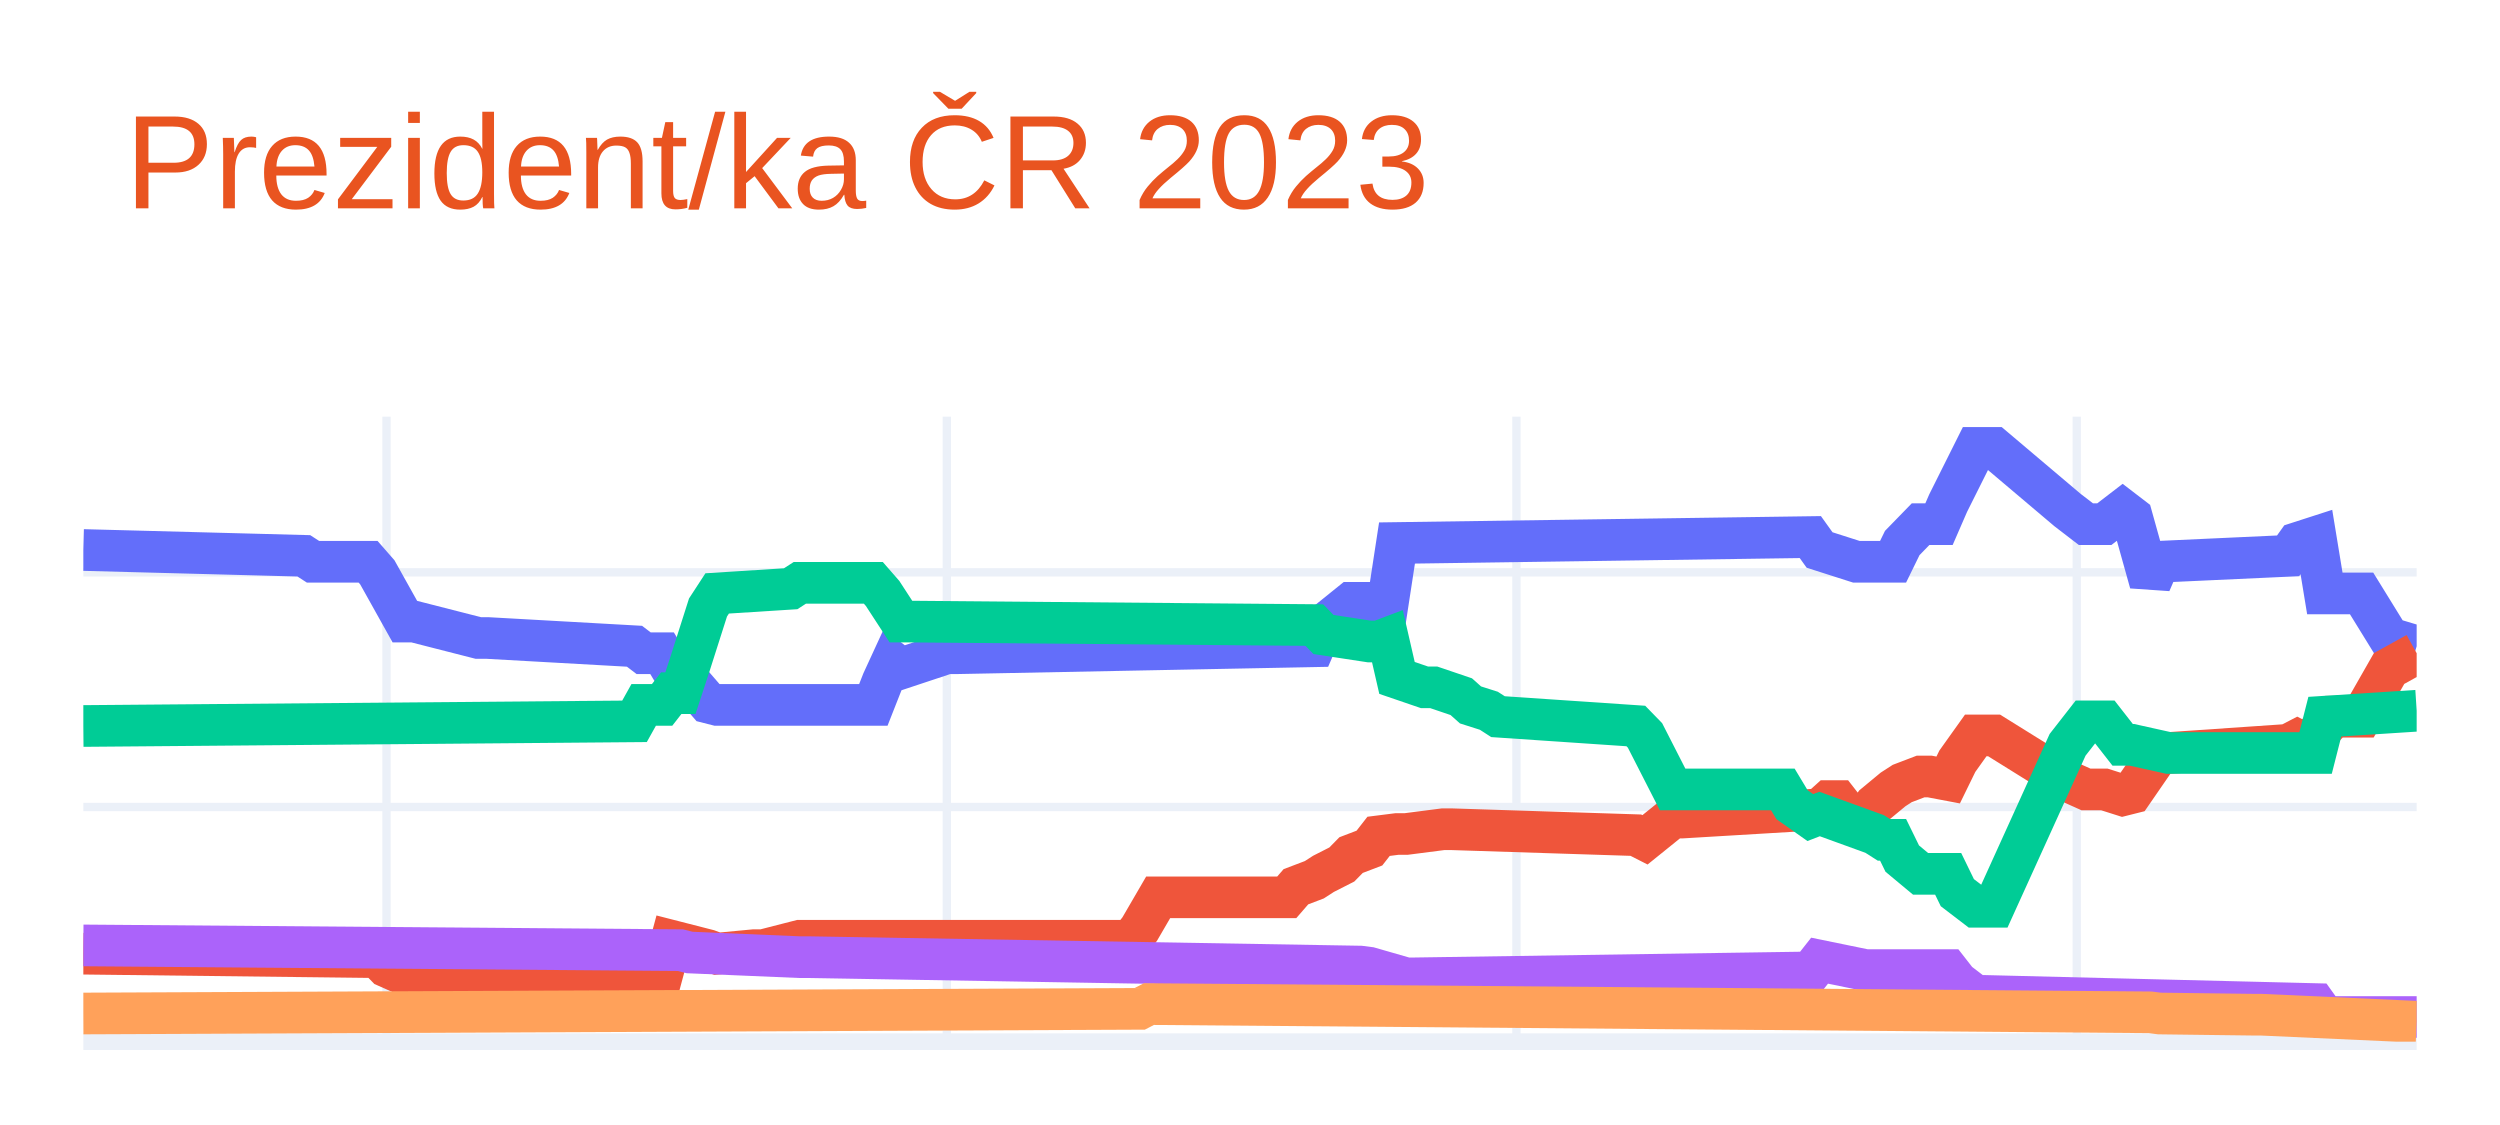
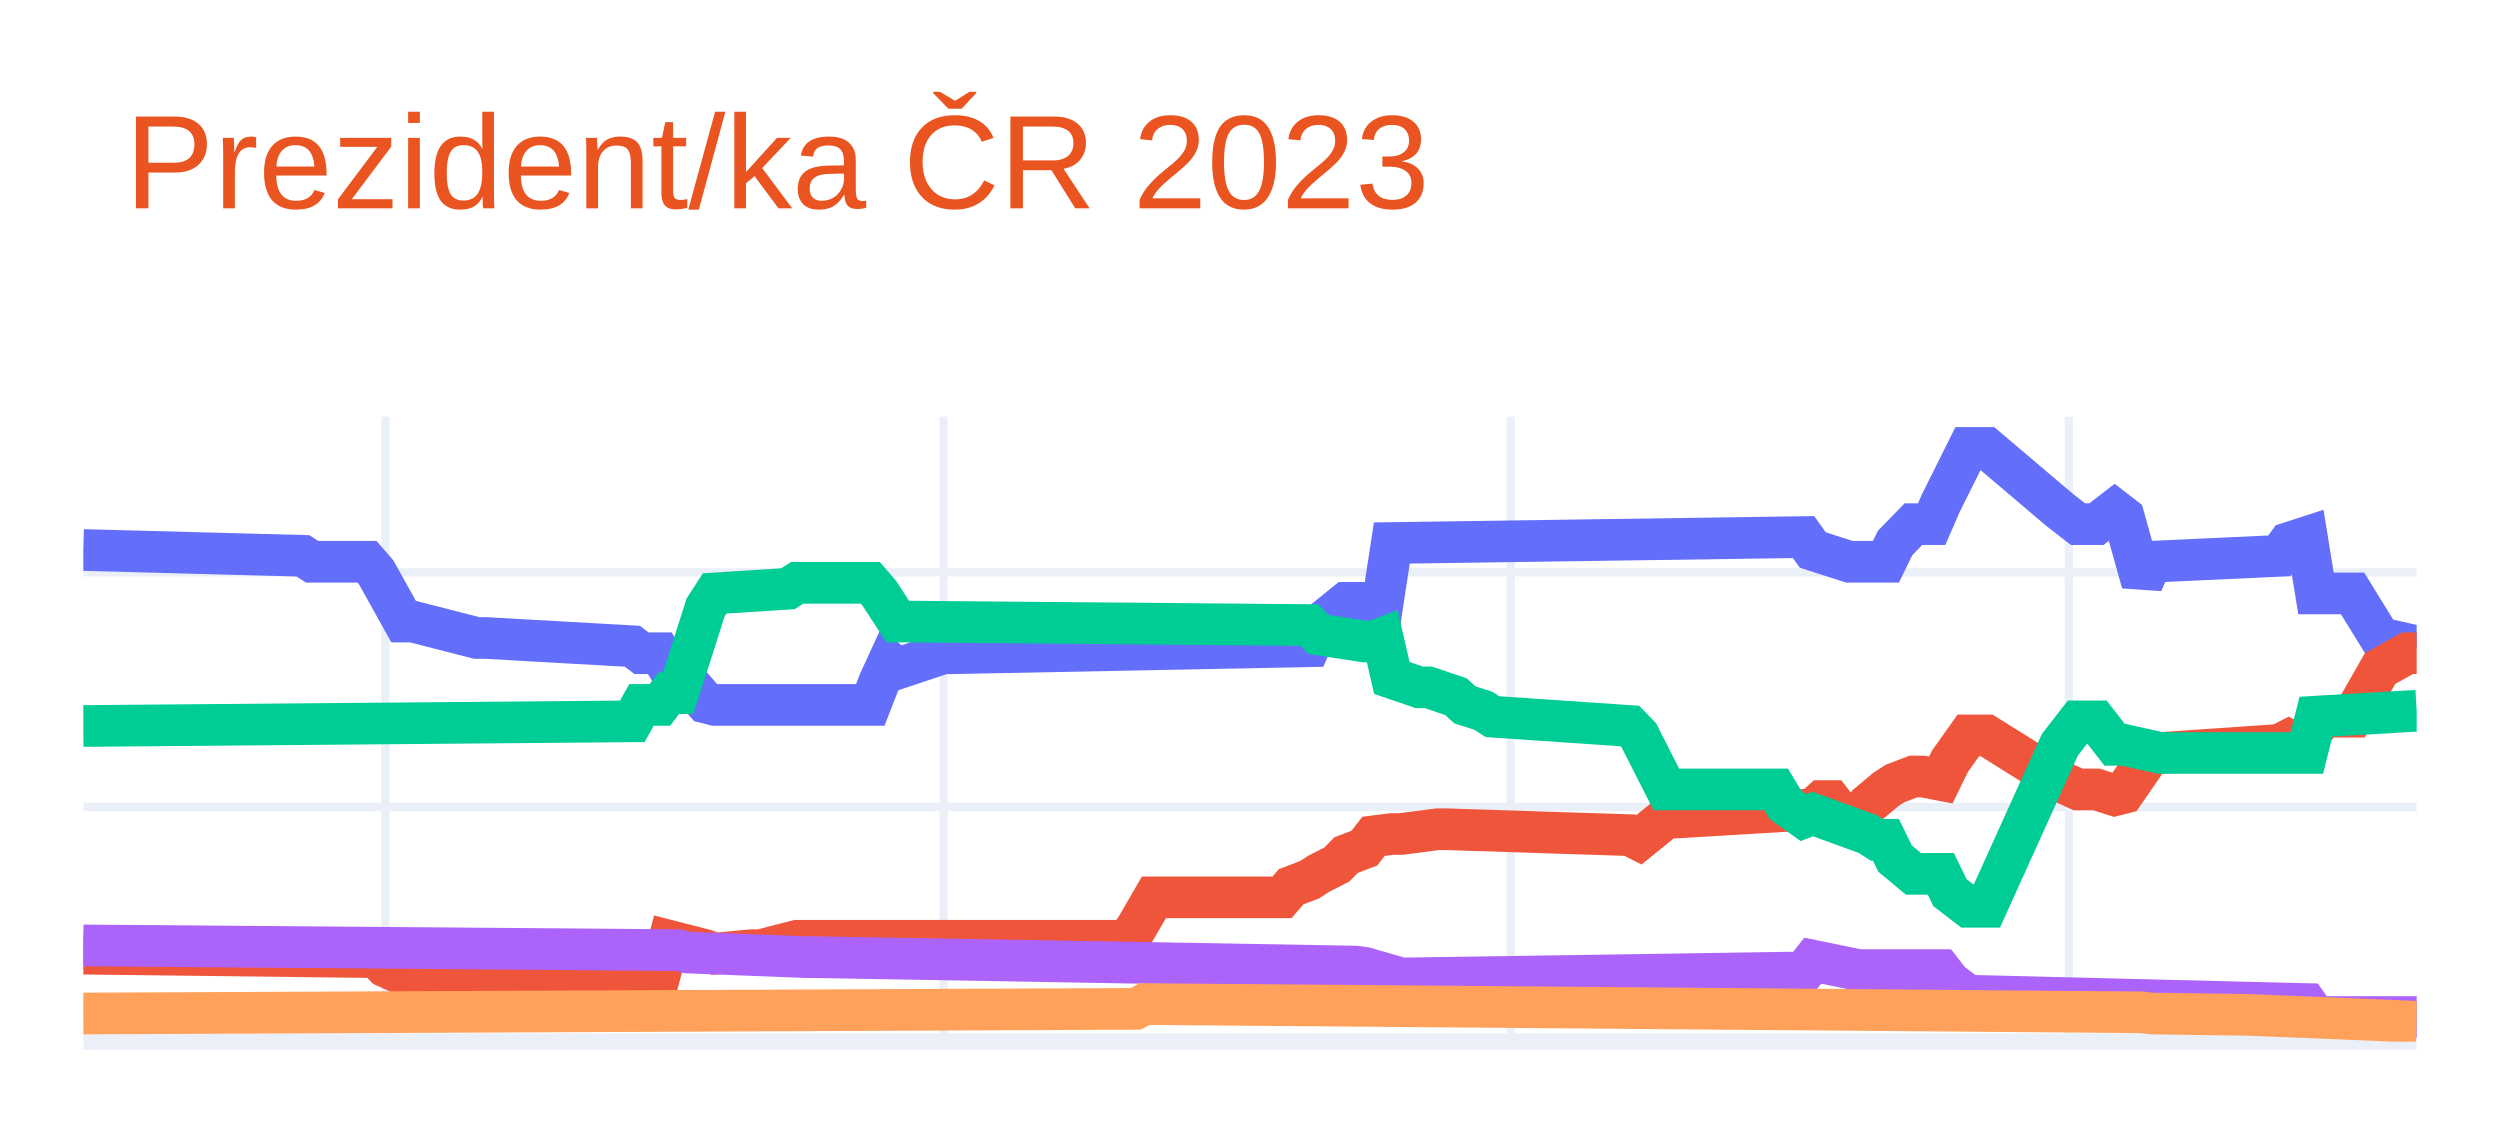
<svg xmlns="http://www.w3.org/2000/svg" class="main-svg" width="300" height="135" style="" viewBox="0 0 300 135">
  <rect x="0" y="0" width="300" height="135" style="fill: rgb(255, 255, 255); fill-opacity: 1;" />
-   <defs id="defs-11ad95">
+   <defs id="defs-232b77">
    <g class="clips">
-       <clipPath id="clip11ad95xyplot" class="plotclip">
+       <clipPath id="clip232b77xyplot" class="plotclip">
        <rect width="280" height="75" />
      </clipPath>
-       <clipPath class="axesclip" id="clip11ad95x">
+       <clipPath class="axesclip" id="clip232b77x">
        <rect x="10" y="0" width="280" height="135" />
      </clipPath>
-       <clipPath class="axesclip" id="clip11ad95y">
+       <clipPath class="axesclip" id="clip232b77y">
        <rect x="0" y="50" width="300" height="75" />
      </clipPath>
-       <clipPath class="axesclip" id="clip11ad95xy">
+       <clipPath class="axesclip" id="clip232b77xy">
        <rect x="10" y="50" width="280" height="75" />
      </clipPath>
    </g>
    <g class="gradients" />
    <g class="patterns" />
  </defs>
  <g class="bglayer" />
  <g class="layer-below">
    <g class="imagelayer" />
    <g class="shapelayer" />
  </g>
  <g class="cartesianlayer">
    <g class="subplot xy">
      <g class="layer-subplot">
        <g class="shapelayer" />
        <g class="imagelayer" />
      </g>
      <g class="minor-gridlayer">
        <g class="x" />
        <g class="y" />
      </g>
      <g class="gridlayer">
        <g class="x">
-           <path class="xgrid crisp" transform="translate(46.38,0)" d="M0,50v75" style="stroke: rgb(235, 240, 248); stroke-opacity: 1; stroke-width: 1px;" />
-           <path class="xgrid crisp" transform="translate(113.62,0)" d="M0,50v75" style="stroke: rgb(235, 240, 248); stroke-opacity: 1; stroke-width: 1px;" />
-           <path class="xgrid crisp" transform="translate(181.97,0)" d="M0,50v75" style="stroke: rgb(235, 240, 248); stroke-opacity: 1; stroke-width: 1px;" />
-           <path class="xgrid crisp" transform="translate(249.21,0)" d="M0,50v75" style="stroke: rgb(235, 240, 248); stroke-opacity: 1; stroke-width: 1px;" />
+           <path class="xgrid crisp" transform="translate(46.24,0)" d="M0,50v75" style="stroke: rgb(235, 240, 248); stroke-opacity: 1; stroke-width: 1px;" />
+           <path class="xgrid crisp" transform="translate(113.22,0)" d="M0,50v75" style="stroke: rgb(235, 240, 248); stroke-opacity: 1; stroke-width: 1px;" />
+           <path class="xgrid crisp" transform="translate(181.29,0)" d="M0,50v75" style="stroke: rgb(235, 240, 248); stroke-opacity: 1; stroke-width: 1px;" />
+           <path class="xgrid crisp" transform="translate(248.27,0)" d="M0,50v75" style="stroke: rgb(235, 240, 248); stroke-opacity: 1; stroke-width: 1px;" />
        </g>
        <g class="y">
          <path class="ygrid crisp" transform="translate(0,96.84)" d="M10,0h280" style="stroke: rgb(235, 240, 248); stroke-opacity: 1; stroke-width: 1px;" />
          <path class="ygrid crisp" transform="translate(0,68.68)" d="M10,0h280" style="stroke: rgb(235, 240, 248); stroke-opacity: 1; stroke-width: 1px;" />
        </g>
      </g>
      <g class="zerolinelayer">
        <path class="yzl zl crisp" transform="translate(0,125)" d="M10,0h280" style="stroke: rgb(235, 240, 248); stroke-opacity: 1; stroke-width: 2px;" />
      </g>
      <path class="xlines-below" />
      <path class="ylines-below" />
      <g class="overlines-below" />
      <g class="xaxislayer-below" />
      <g class="yaxislayer-below" />
      <g class="overaxes-below" />
-       <g class="plot" transform="translate(10,50)" clip-path="url(#clip11ad95xyplot)">
+       <g class="plot" transform="translate(10,50)" clip-path="url(#clip232b77xyplot)">
        <g class="scatterlayer mlayer">
-           <g class="trace scatter trace882b05" style="stroke-miterlimit: 2; opacity: 1;">
+           <g class="trace scatter trace427694" style="stroke-miterlimit: 2; opacity: 1;">
            <g class="fills" />
            <g class="errorbars" />
            <g class="lines">
-               <path class="js-line" d="M0,16L26.46,16.7L27.56,17.41L34.17,17.41L35.28,18.68L38.58,24.59L39.69,24.59L47.4,26.56L48.5,26.56L66.14,27.55L67.24,28.39L69.45,28.39L70.55,30.22L71.65,30.22L72.76,31.77L74.96,34.31L76.06,34.59L94.8,34.59L95.91,31.77L97.01,29.38L98.11,30.22L103.62,28.39L104.72,28.39L147.72,27.55L148.82,25.01L152.13,22.34L153.23,22.34L156.54,22.34L157.64,15.16L207.24,14.45L208.35,16L212.76,17.41L213.86,17.41L217.17,17.41L218.27,15.16L220.47,12.9L221.57,12.9L222.68,12.9L223.78,10.37L227.09,3.75L228.19,3.75L229.29,3.75L238.11,11.21L240.31,12.9L242.52,12.9L244.72,11.21L245.83,12.06L248.03,19.94L249.13,17.41L264.57,16.7L265.67,15.16L267.87,14.45L268.98,21.21L273.39,21.21L276.69,26.56L280,27.55" style="vector-effect: non-scaling-stroke; fill: none; stroke: rgb(99, 110, 250); stroke-opacity: 1; stroke-width: 5px; opacity: 1;" />
+               <path class="js-line" d="M0,16L26.35,16.7L27.45,17.41L34.04,17.41L35.14,18.68L38.43,24.59L39.53,24.59L47.22,26.56L48.31,26.56L65.88,27.55L66.98,28.39L69.18,28.39L70.27,30.22L71.37,30.22L72.47,31.77L74.67,34.31L75.76,34.59L94.43,34.59L95.53,31.77L96.63,29.38L97.73,30.22L103.22,28.39L104.31,28.39L147.14,27.55L148.24,25.01L151.53,22.34L152.63,22.34L155.92,22.34L157.02,15.16L206.43,14.45L207.53,16L211.92,17.41L213.02,17.41L216.31,17.41L217.41,15.16L219.61,12.9L220.71,12.9L221.8,12.9L222.9,10.37L226.2,3.75L227.29,3.75L228.39,3.75L237.18,11.21L239.37,12.9L241.57,12.9L243.76,11.21L244.86,12.06L247.06,19.94L248.16,17.41L263.53,16.7L264.63,15.16L266.82,14.45L267.92,21.21L272.31,21.21L275.61,26.56L280,27.55" style="vector-effect: non-scaling-stroke; fill: none; stroke: rgb(99, 110, 250); stroke-opacity: 1; stroke-width: 5px; opacity: 1;" />
            </g>
            <g class="points" />
            <g class="text" />
          </g>
-           <g class="trace scatter trace8eb9a5" style="stroke-miterlimit: 2; opacity: 1;">
+           <g class="trace scatter trace8de5a2" style="stroke-miterlimit: 2; opacity: 1;">
            <g class="fills" />
            <g class="errorbars" />
            <g class="lines">
-               <path class="js-line" d="M0,64.44L35.28,64.86L36.38,65.99L38.58,66.97L39.69,66.97L69.45,66.97L70.55,62.89L74.96,64.02L76.06,64.44L80.47,64.02L81.57,64.02L85.98,62.89L87.09,62.89L125.67,62.89L126.77,61.48L128.98,57.68L130.08,57.68L144.41,57.68L145.51,56.41L147.72,55.57L148.82,54.86L151.02,53.74L152.13,52.61L154.33,51.77L155.43,50.36L157.64,50.08L158.74,50.08L163.15,49.51L164.25,49.51L186.3,50.22L187.4,50.78L190.71,48.11L191.81,48.11L208.35,47.12L209.45,46.13L210.55,46.13L211.65,47.54L213.86,48.11L214.96,46.56L217.17,44.73L218.27,44.02L220.47,43.18L221.57,43.18L223.78,43.6L224.88,41.35L227.09,38.25L228.19,38.25L229.29,38.25L238.11,43.74L240.31,44.73L242.52,44.73L244.72,45.43L245.83,45.15L249.13,40.36L250.24,40.36L264.57,39.38L265.67,38.81L266.77,39.38L267.87,38.25L270.08,36L271.18,36L273.39,36L276.69,30.22L280,28.39" style="vector-effect: non-scaling-stroke; fill: none; stroke: rgb(239, 85, 59); stroke-opacity: 1; stroke-width: 5px; opacity: 1;" />
+               <path class="js-line" d="M0,64.44L35.14,64.86L36.24,65.99L38.43,66.97L39.53,66.97L69.18,66.97L70.27,62.89L74.67,64.02L75.76,64.44L80.16,64.02L81.25,64.02L85.65,62.89L86.75,62.89L125.18,62.89L126.27,61.48L128.47,57.68L129.57,57.68L143.84,57.68L144.94,56.41L147.14,55.57L148.24,54.86L150.43,53.74L151.53,52.61L153.73,51.77L154.82,50.36L157.02,50.08L158.12,50.08L162.51,49.51L163.61,49.51L185.57,50.22L186.67,50.78L189.96,48.11L191.06,48.11L207.53,47.12L208.63,46.13L209.73,46.13L210.82,47.54L213.02,48.11L214.12,46.56L216.31,44.73L217.41,44.02L219.61,43.18L220.71,43.18L222.9,43.6L224,41.35L226.2,38.25L227.29,38.25L228.39,38.25L237.18,43.74L239.37,44.73L241.57,44.73L243.76,45.43L244.86,45.15L248.16,40.36L249.25,40.36L263.53,39.38L264.63,38.81L265.73,39.38L266.82,38.25L269.02,36L270.12,36L272.31,36L275.61,30.22L278.9,28.39L280,28.39" style="vector-effect: non-scaling-stroke; fill: none; stroke: rgb(239, 85, 59); stroke-opacity: 1; stroke-width: 5px; opacity: 1;" />
            </g>
            <g class="points" />
            <g class="text" />
          </g>
-           <g class="trace scatter tracec128ac" style="stroke-miterlimit: 2; opacity: 1;">
+           <g class="trace scatter trace2e502c" style="stroke-miterlimit: 2; opacity: 1;">
            <g class="fills" />
            <g class="errorbars" />
            <g class="lines">
-               <path class="js-line" d="M0,37.12L66.14,36.56L67.24,34.59L69.45,34.59L70.55,33.18L71.65,33.18L72.76,29.8L74.96,22.9L76.06,21.21L84.88,20.65L85.98,19.94L94.8,19.94L95.91,21.21L98.11,24.59L99.21,24.59L147.72,25.01L148.82,26.14L154.33,26.98L155.43,26.98L156.54,26.56L157.64,31.35L160.94,32.48L162.05,32.48L165.35,33.6L166.46,34.59L168.66,35.29L169.76,36L186.3,37.12L187.4,38.25L190.71,44.73L191.81,44.73L203.94,44.73L205.04,46.56L207.24,48.11L208.35,47.68L214.96,50.08L216.06,50.78L217.17,50.78L218.27,53.03L220.47,54.86L221.57,54.86L223.78,54.86L224.88,57.12L227.09,58.81L228.19,58.81L229.29,58.81L238.11,39.38L240.31,36.56L242.52,36.56L244.72,39.38L245.83,39.38L250.24,40.36L251.34,40.36L267.87,40.36L268.98,36L280,35.29" style="vector-effect: non-scaling-stroke; fill: none; stroke: rgb(0, 204, 150); stroke-opacity: 1; stroke-width: 5px; opacity: 1;" />
+               <path class="js-line" d="M0,37.12L65.88,36.56L66.98,34.59L69.18,34.59L70.27,33.18L71.37,33.18L72.47,29.8L74.67,22.9L75.76,21.21L84.55,20.65L85.65,19.94L94.43,19.94L95.53,21.21L97.73,24.59L98.82,24.59L147.14,25.01L148.24,26.14L153.73,26.98L154.82,26.98L155.92,26.56L157.02,31.35L160.31,32.48L161.41,32.48L164.71,33.6L165.8,34.59L168,35.29L169.1,36L185.57,37.12L186.67,38.25L189.96,44.73L191.06,44.73L203.14,44.73L204.24,46.56L206.43,48.11L207.53,47.68L214.12,50.08L215.22,50.78L216.31,50.78L217.41,53.03L219.61,54.86L220.71,54.86L222.9,54.86L224,57.12L226.2,58.81L227.29,58.81L228.39,58.81L237.18,39.38L239.37,36.56L241.57,36.56L243.76,39.38L244.86,39.38L249.25,40.36L250.35,40.36L266.82,40.36L267.92,36L280,35.29" style="vector-effect: non-scaling-stroke; fill: none; stroke: rgb(0, 204, 150); stroke-opacity: 1; stroke-width: 5px; opacity: 1;" />
            </g>
            <g class="points" />
            <g class="text" />
          </g>
-           <g class="trace scatter trace930c16" style="stroke-miterlimit: 2; opacity: 1;">
+           <g class="trace scatter trace4567e6" style="stroke-miterlimit: 2; opacity: 1;">
            <g class="fills" />
            <g class="errorbars" />
            <g class="lines">
-               <path class="js-line" d="M0,63.45L71.65,64.02L72.76,64.3L85.98,64.86L87.09,64.86L153.23,65.99L154.33,66.13L158.74,67.4L159.84,67.4L207.24,66.69L208.35,65.28L213.86,66.41L214.96,66.41L223.78,66.41L224.88,67.82L227.09,69.51L228.19,69.51L267.87,70.49L268.98,72.04L280,72.04" style="vector-effect: non-scaling-stroke; fill: none; stroke: rgb(171, 99, 250); stroke-opacity: 1; stroke-width: 5px; opacity: 1;" />
+               <path class="js-line" d="M0,63.45L71.37,64.02L72.47,64.3L86.75,64.86L87.84,64.86L152.63,65.99L153.73,66.13L158.12,67.4L159.22,67.4L206.43,66.69L207.53,65.28L213.02,66.41L214.12,66.41L222.9,66.41L224,67.82L226.2,69.51L227.29,69.51L266.82,70.49L267.92,72.04L280,72.04" style="vector-effect: non-scaling-stroke; fill: none; stroke: rgb(171, 99, 250); stroke-opacity: 1; stroke-width: 5px; opacity: 1;" />
            </g>
            <g class="points" />
            <g class="text" />
          </g>
-           <g class="trace scatter trace53d749" style="stroke-miterlimit: 2; opacity: 1;">
+           <g class="trace scatter trace5bc8f3" style="stroke-miterlimit: 2; opacity: 1;">
            <g class="fills" />
            <g class="errorbars" />
            <g class="lines">
-               <path class="js-line" d="M0,71.62L126.77,71.06L127.87,70.49L248.03,71.48L249.13,71.62L260.16,71.76L261.26,71.76L280,72.61" style="vector-effect: non-scaling-stroke; fill: none; stroke: rgb(255, 161, 90); stroke-opacity: 1; stroke-width: 5px; opacity: 1;" />
+               <path class="js-line" d="M0,71.62L126.27,71.06L127.37,70.49L247.06,71.48L248.16,71.62L258.04,71.76L259.14,71.76L280,72.61" style="vector-effect: non-scaling-stroke; fill: none; stroke: rgb(255, 161, 90); stroke-opacity: 1; stroke-width: 5px; opacity: 1;" />
            </g>
            <g class="points" />
            <g class="text" />
          </g>
        </g>
      </g>
      <g class="overplot" />
      <path class="xlines-above crisp" d="M0,0" style="fill: none;" />
      <path class="ylines-above crisp" d="M0,0" style="fill: none;" />
      <g class="overlines-above" />
      <g class="xaxislayer-above" />
      <g class="yaxislayer-above" />
      <g class="overaxes-above" />
    </g>
  </g>
  <g class="polarlayer" />
  <g class="smithlayer" />
  <g class="ternarylayer" />
  <g class="geolayer" />
  <g class="funnelarealayer" />
  <g class="pielayer" />
  <g class="iciclelayer" />
  <g class="treemaplayer" />
  <g class="sunburstlayer" />
  <g class="glimages" />
-   <defs id="topdefs-11ad95">
+   <defs id="topdefs-232b77">
    <g class="clips" />
  </defs>
  <g class="layer-above">
    <g class="imagelayer" />
    <g class="shapelayer" />
  </g>
  <g class="infolayer">
    <g class="g-gtitle">
      <text class="gtitle" x="15" y="25" text-anchor="start" dy="0em" style="font-family: Ubuntu, verdana, arial, sans-serif; font-size: 16px; fill: rgb(233, 84, 32); opacity: 1; font-weight: normal; white-space: pre;">Prezident/ka ČR 2023</text>
    </g>
    <g class="g-xtitle" />
    <g class="g-ytitle" />
  </g>
</svg>
